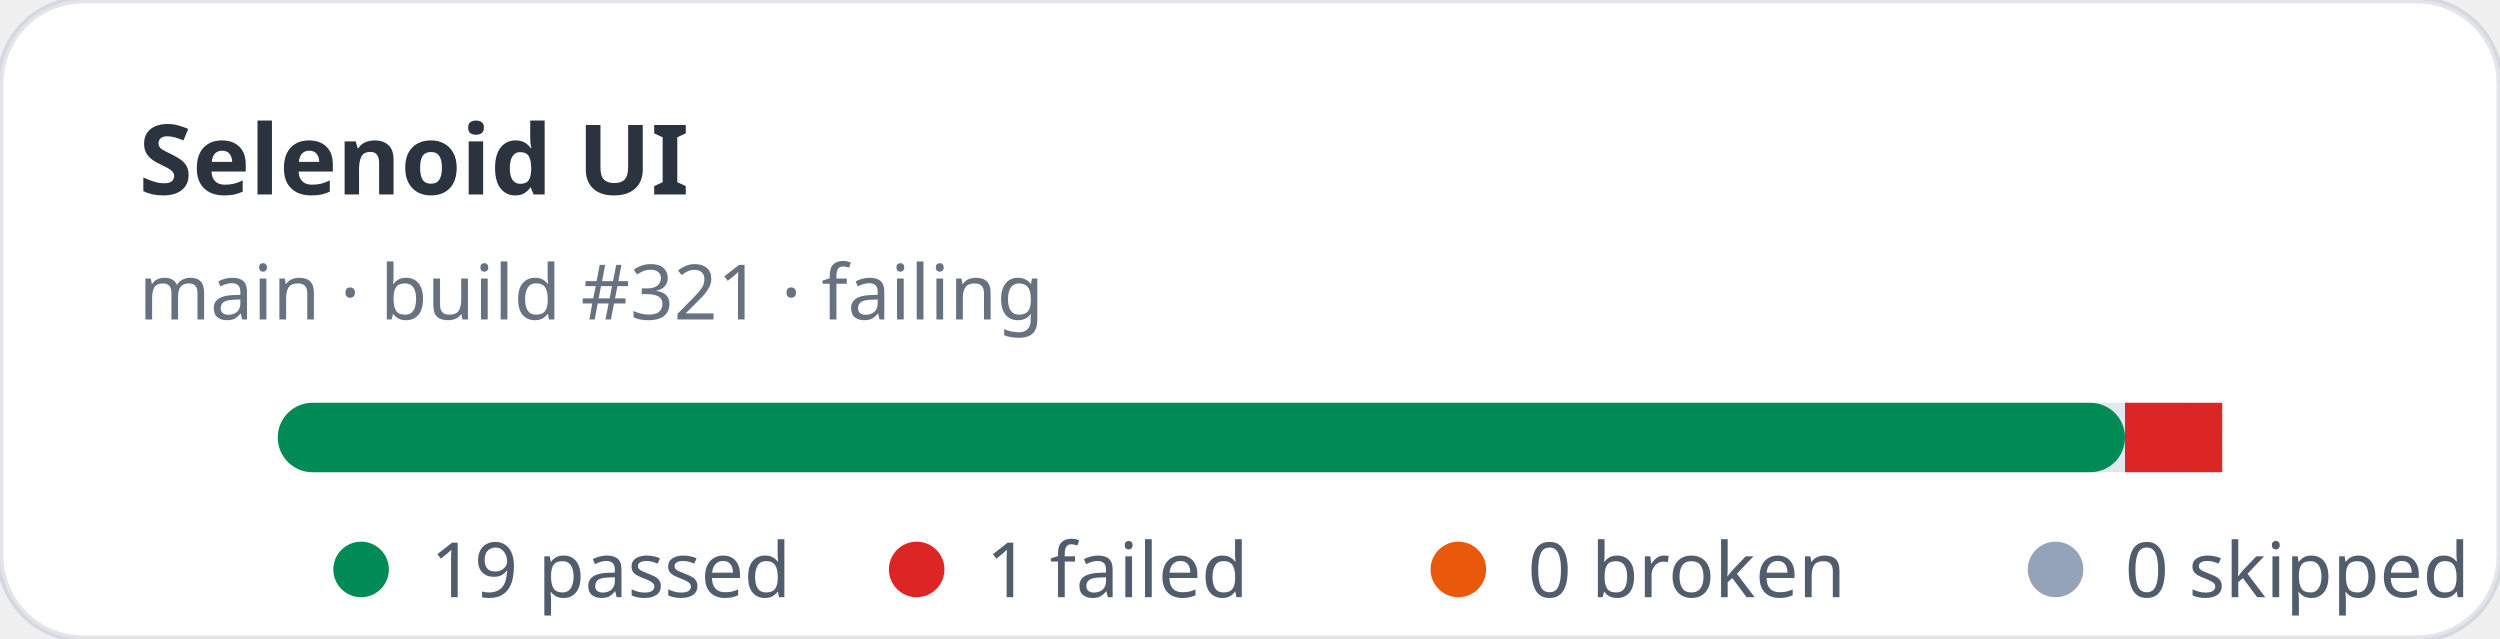
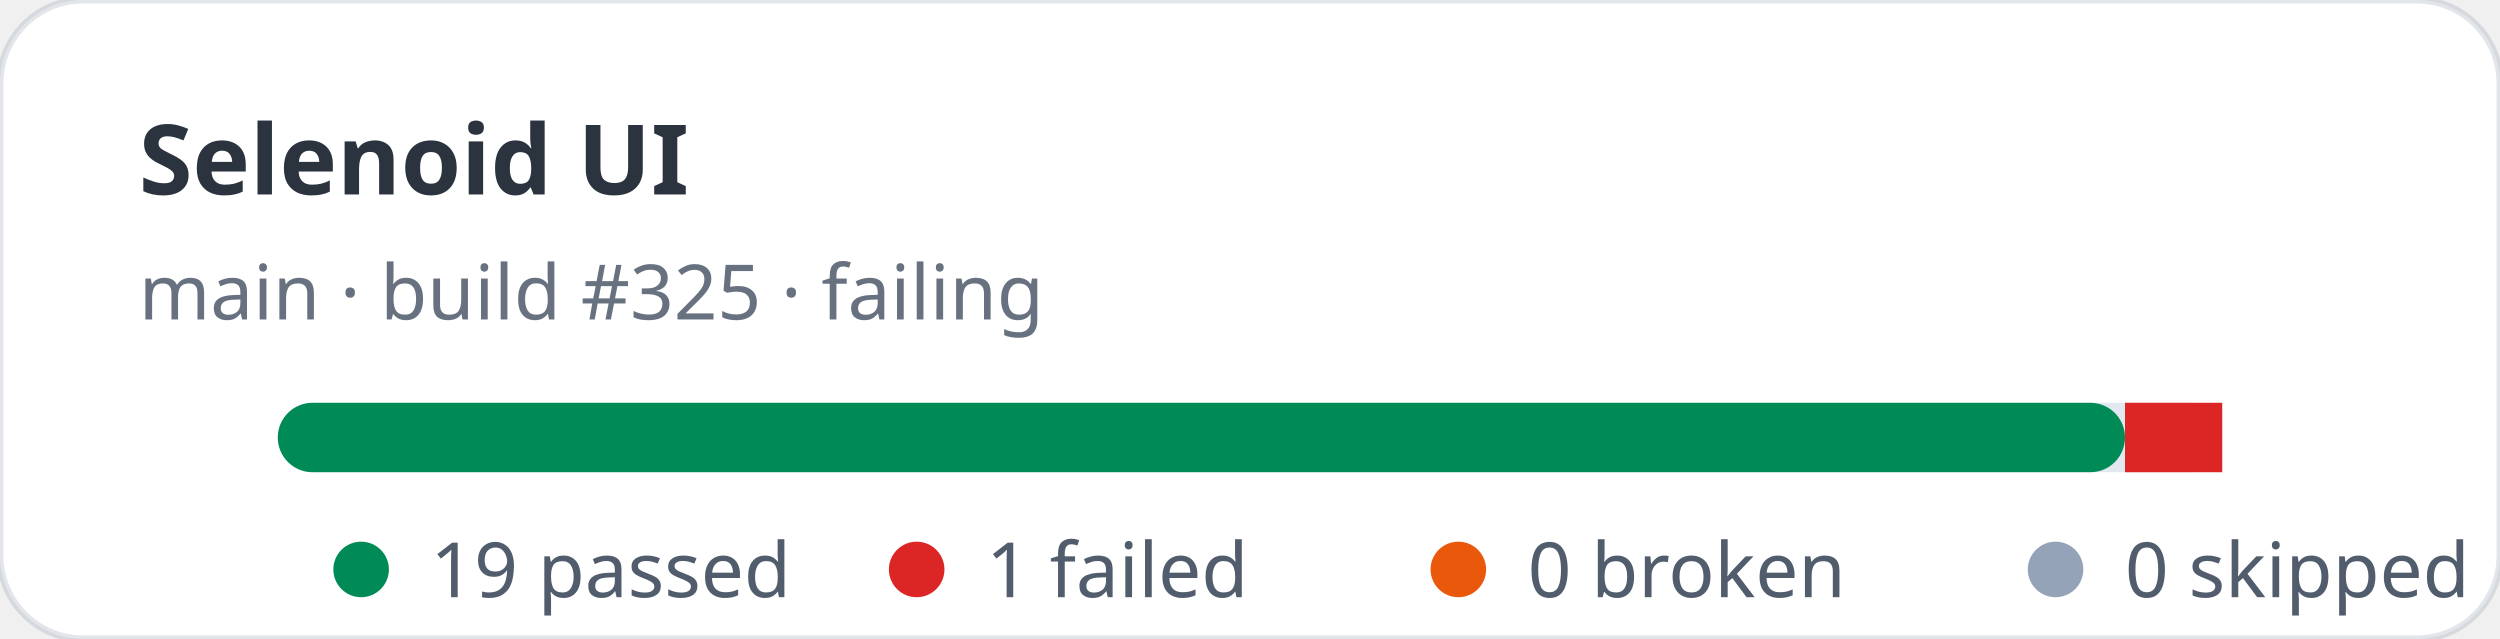
<svg xmlns="http://www.w3.org/2000/svg" width="360" height="92" viewBox="0 0 360 92" role="img" aria-label="Selenoid UI stats: 19 passed, 1 failed">
  <rect width="360" height="92" rx="12" fill="#ffffff" stroke="rgba(11,48,86,0.12)" />
  <text x="20" y="28" fill="rgba(1,10,24,0.83)" font-family="ui-sans-serif,system-ui,sans-serif" font-size="14" font-weight="700">Selenoid UI</text>
-   <text x="20" y="46" fill="rgba(2,19,44,0.6)" font-family="ui-sans-serif,system-ui,sans-serif" font-size="11">main · build #321 · failing</text>
+   <text x="20" y="46" fill="rgba(2,19,44,0.6)" font-family="ui-sans-serif,system-ui,sans-serif" font-size="11">main · build #325 · failing</text>
  <rect x="40" y="58" width="280" height="10" rx="5" fill="#e2e8f0" />
  <rect x="40" y="58" width="266" height="10" rx="5" fill="#008a56" />
  <rect x="306" y="58" width="14" height="10" fill="#dc2626" />
  <g font-family="ui-sans-serif,system-ui,sans-serif" font-size="11" fill="rgba(1,18,40,0.68)">
    <circle cx="52" cy="82" r="4" fill="#008a56" />
    <text x="62" y="86">19 passed</text>
    <circle cx="132" cy="82" r="4" fill="#dc2626" />
    <text x="142" y="86">1 failed</text>
    <circle cx="210" cy="82" r="4" fill="#ea580c" />
    <text x="220" y="86">0 broken</text>
    <circle cx="296" cy="82" r="4" fill="#94a3b8" />
    <text x="306" y="86">0 skipped</text>
  </g>
</svg>
